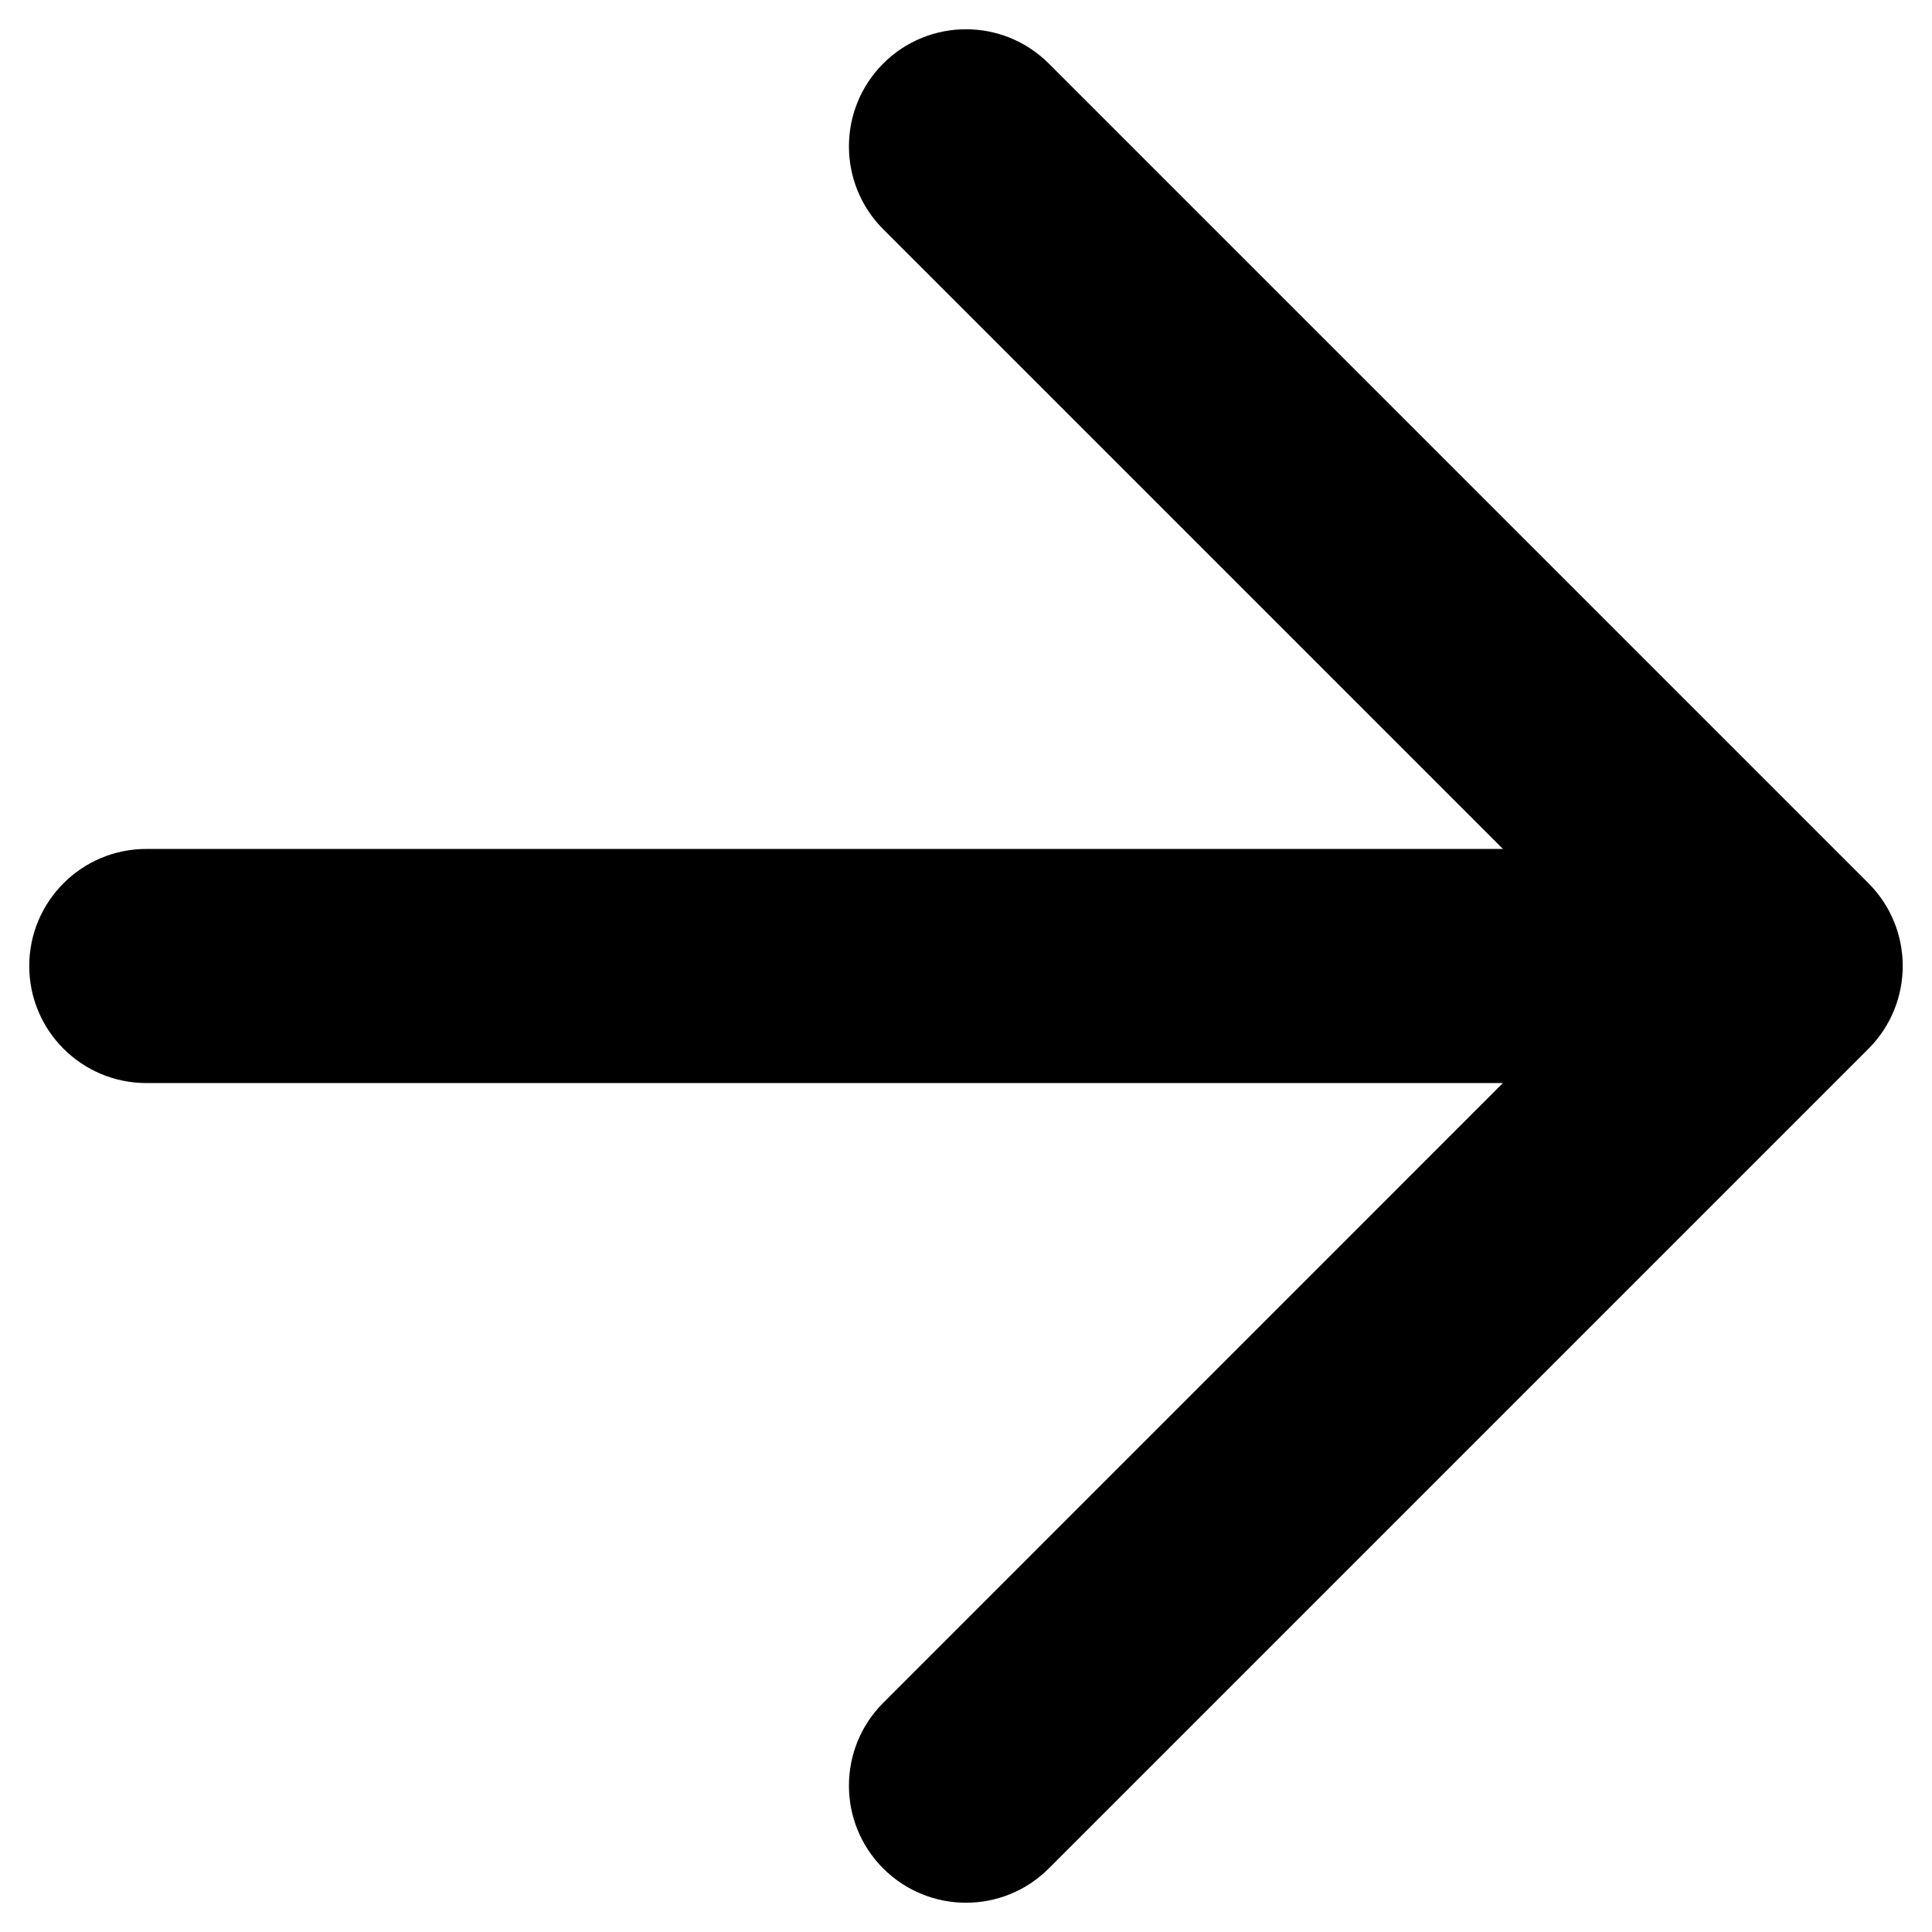
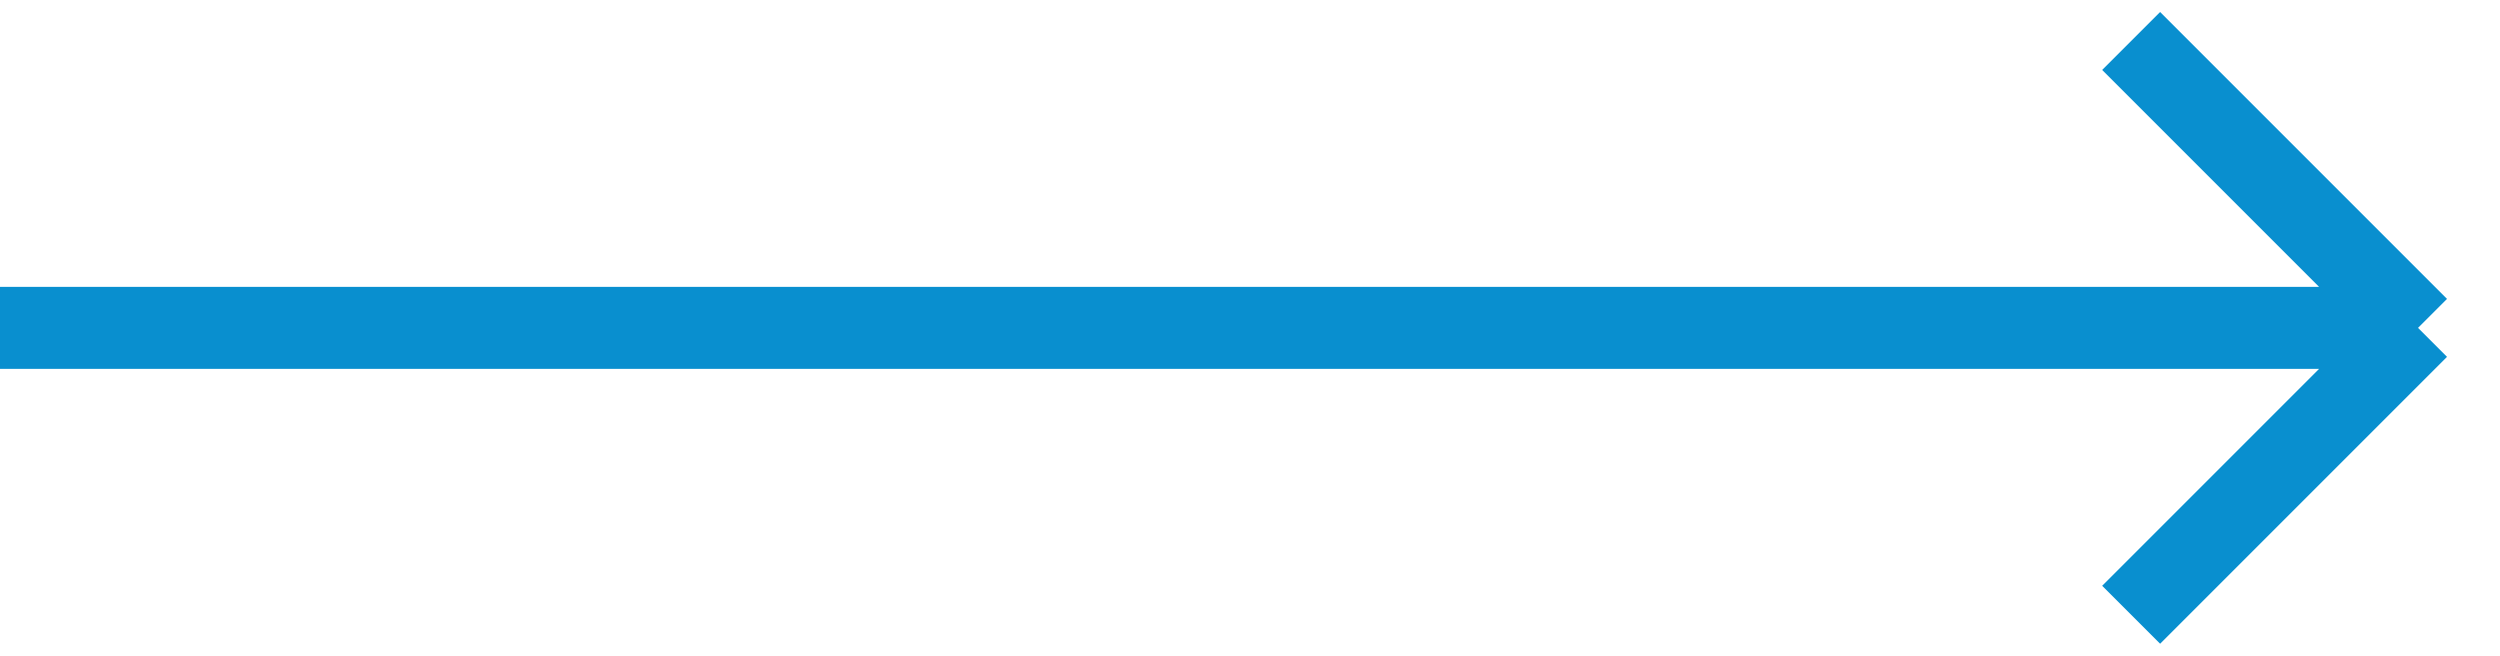
- <svg xmlns="http://www.w3.org/2000/svg" width="22" height="22" viewBox="0 0 22 22" fill="none">
-   <path fill-rule="evenodd" clip-rule="evenodd" d="M10.057 2.61C9.537 2.089 9.537 1.245 10.057 0.724C10.578 0.203 11.422 0.203 11.943 0.724L21.276 10.057C21.797 10.578 21.797 11.422 21.276 11.943L11.943 21.276C11.422 21.797 10.578 21.797 10.057 21.276C9.537 20.756 9.537 19.911 10.057 19.391L17.114 12.333H1.667C0.93 12.333 0.333 11.736 0.333 11C0.333 10.264 0.93 9.667 1.667 9.667H17.114L10.057 2.61Z" fill="currentColor" />
+ <svg xmlns="http://www.w3.org/2000/svg" width="61" height="16" viewBox="0 0 61 16" fill="none">
+   <path d="M0 8H59M59 8L52 1M59 8L52 15" stroke="#098FCF" stroke-width="2" />
</svg>
